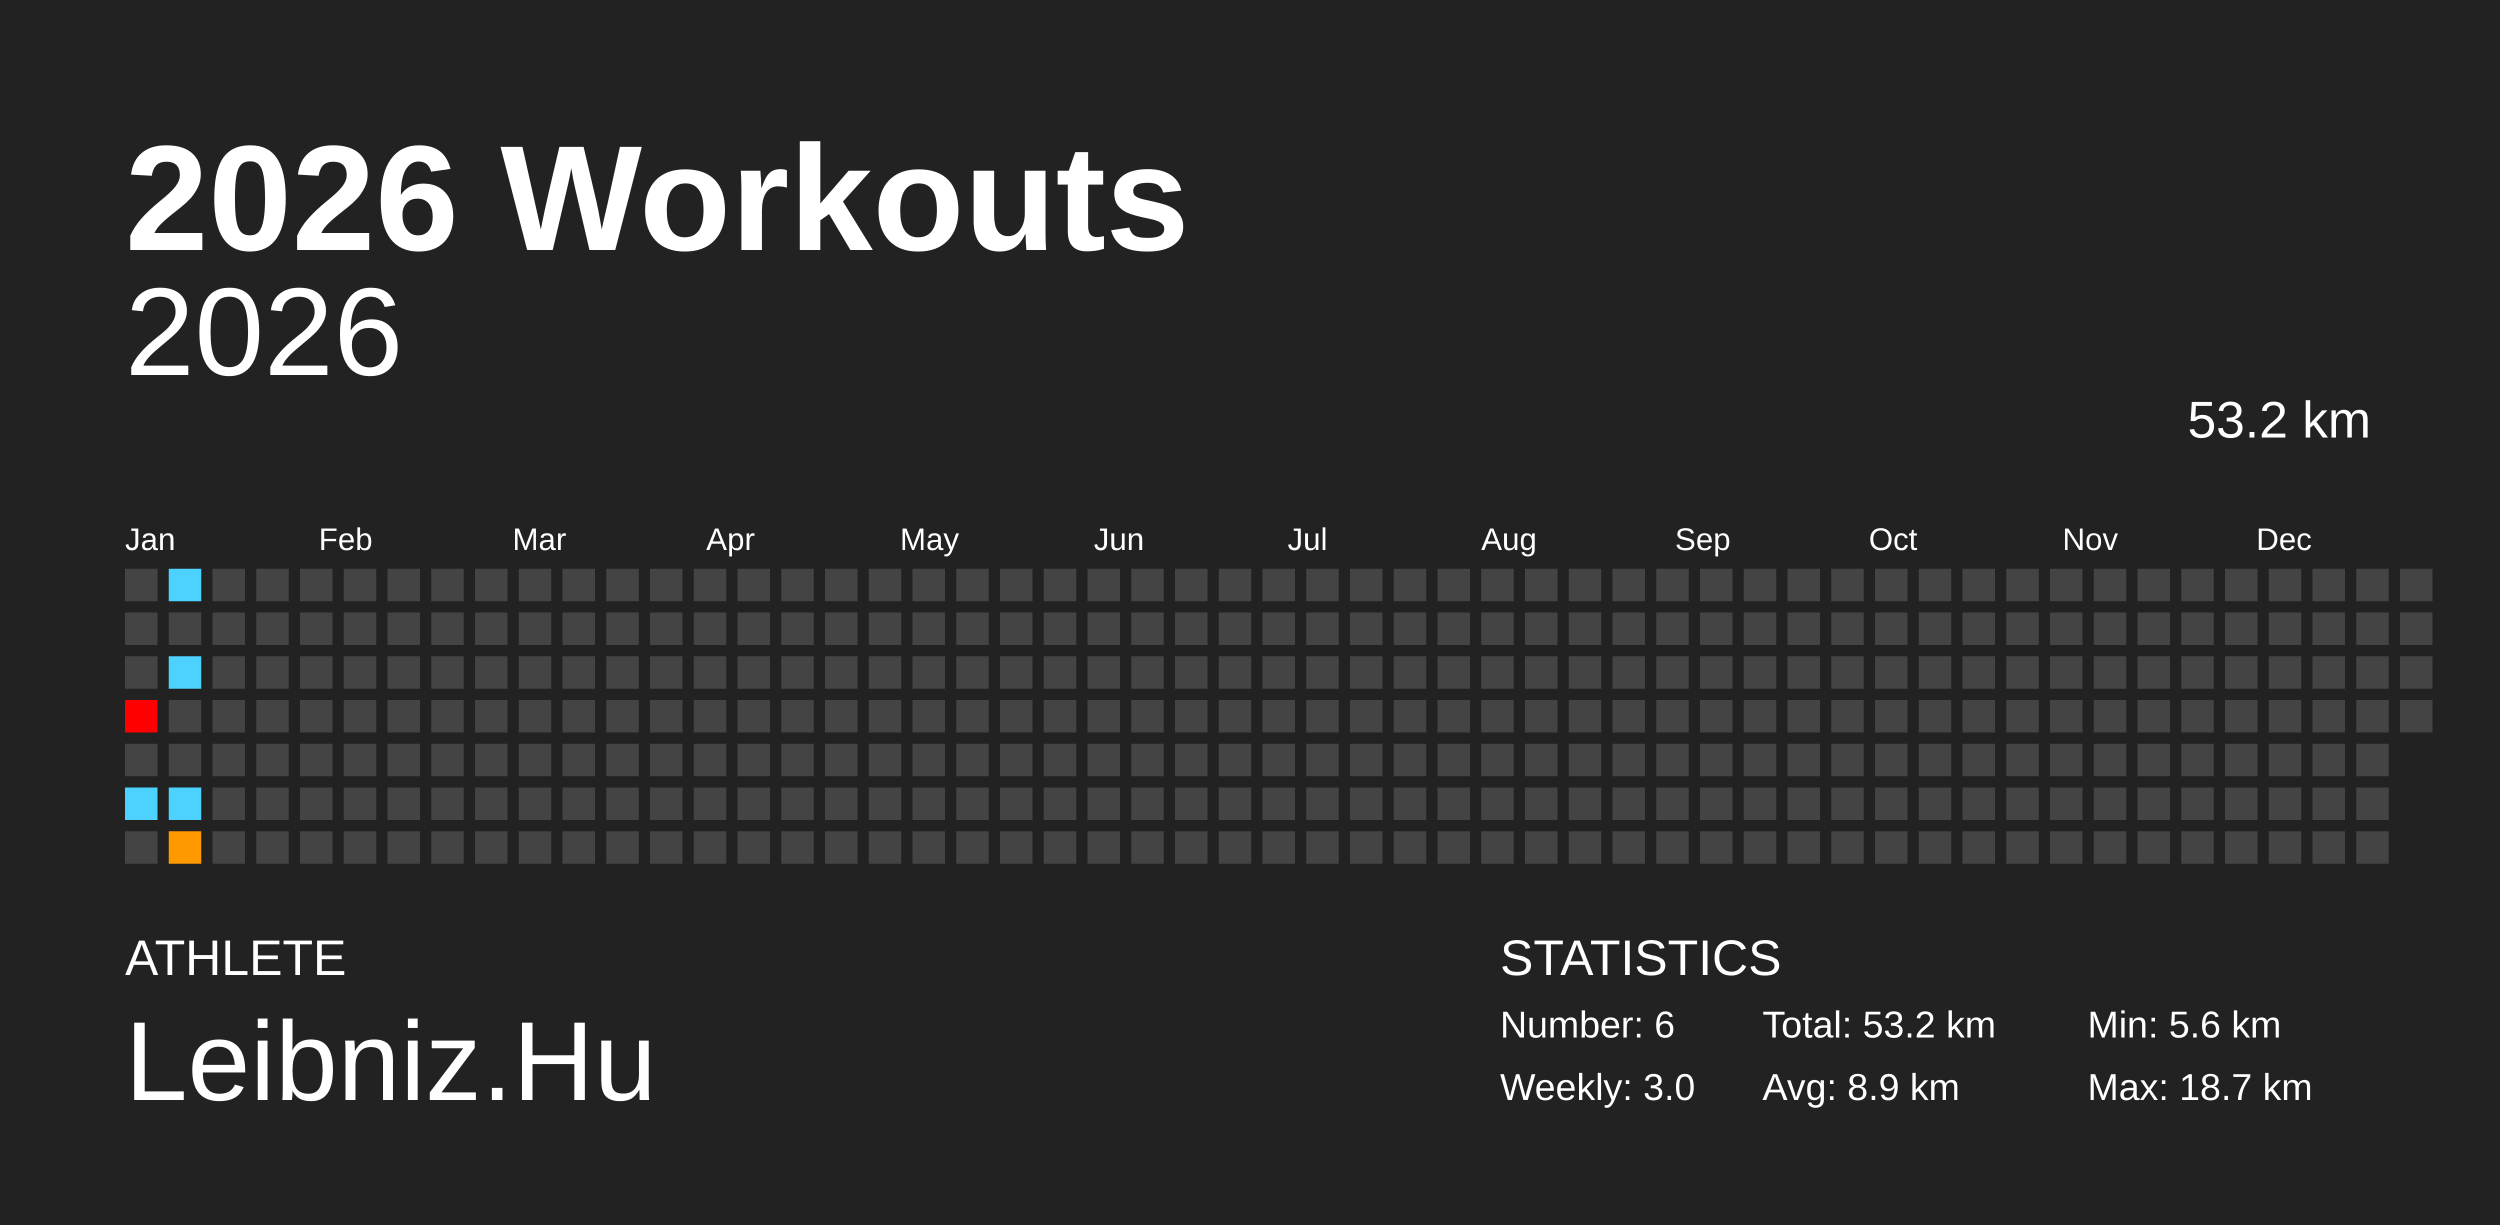
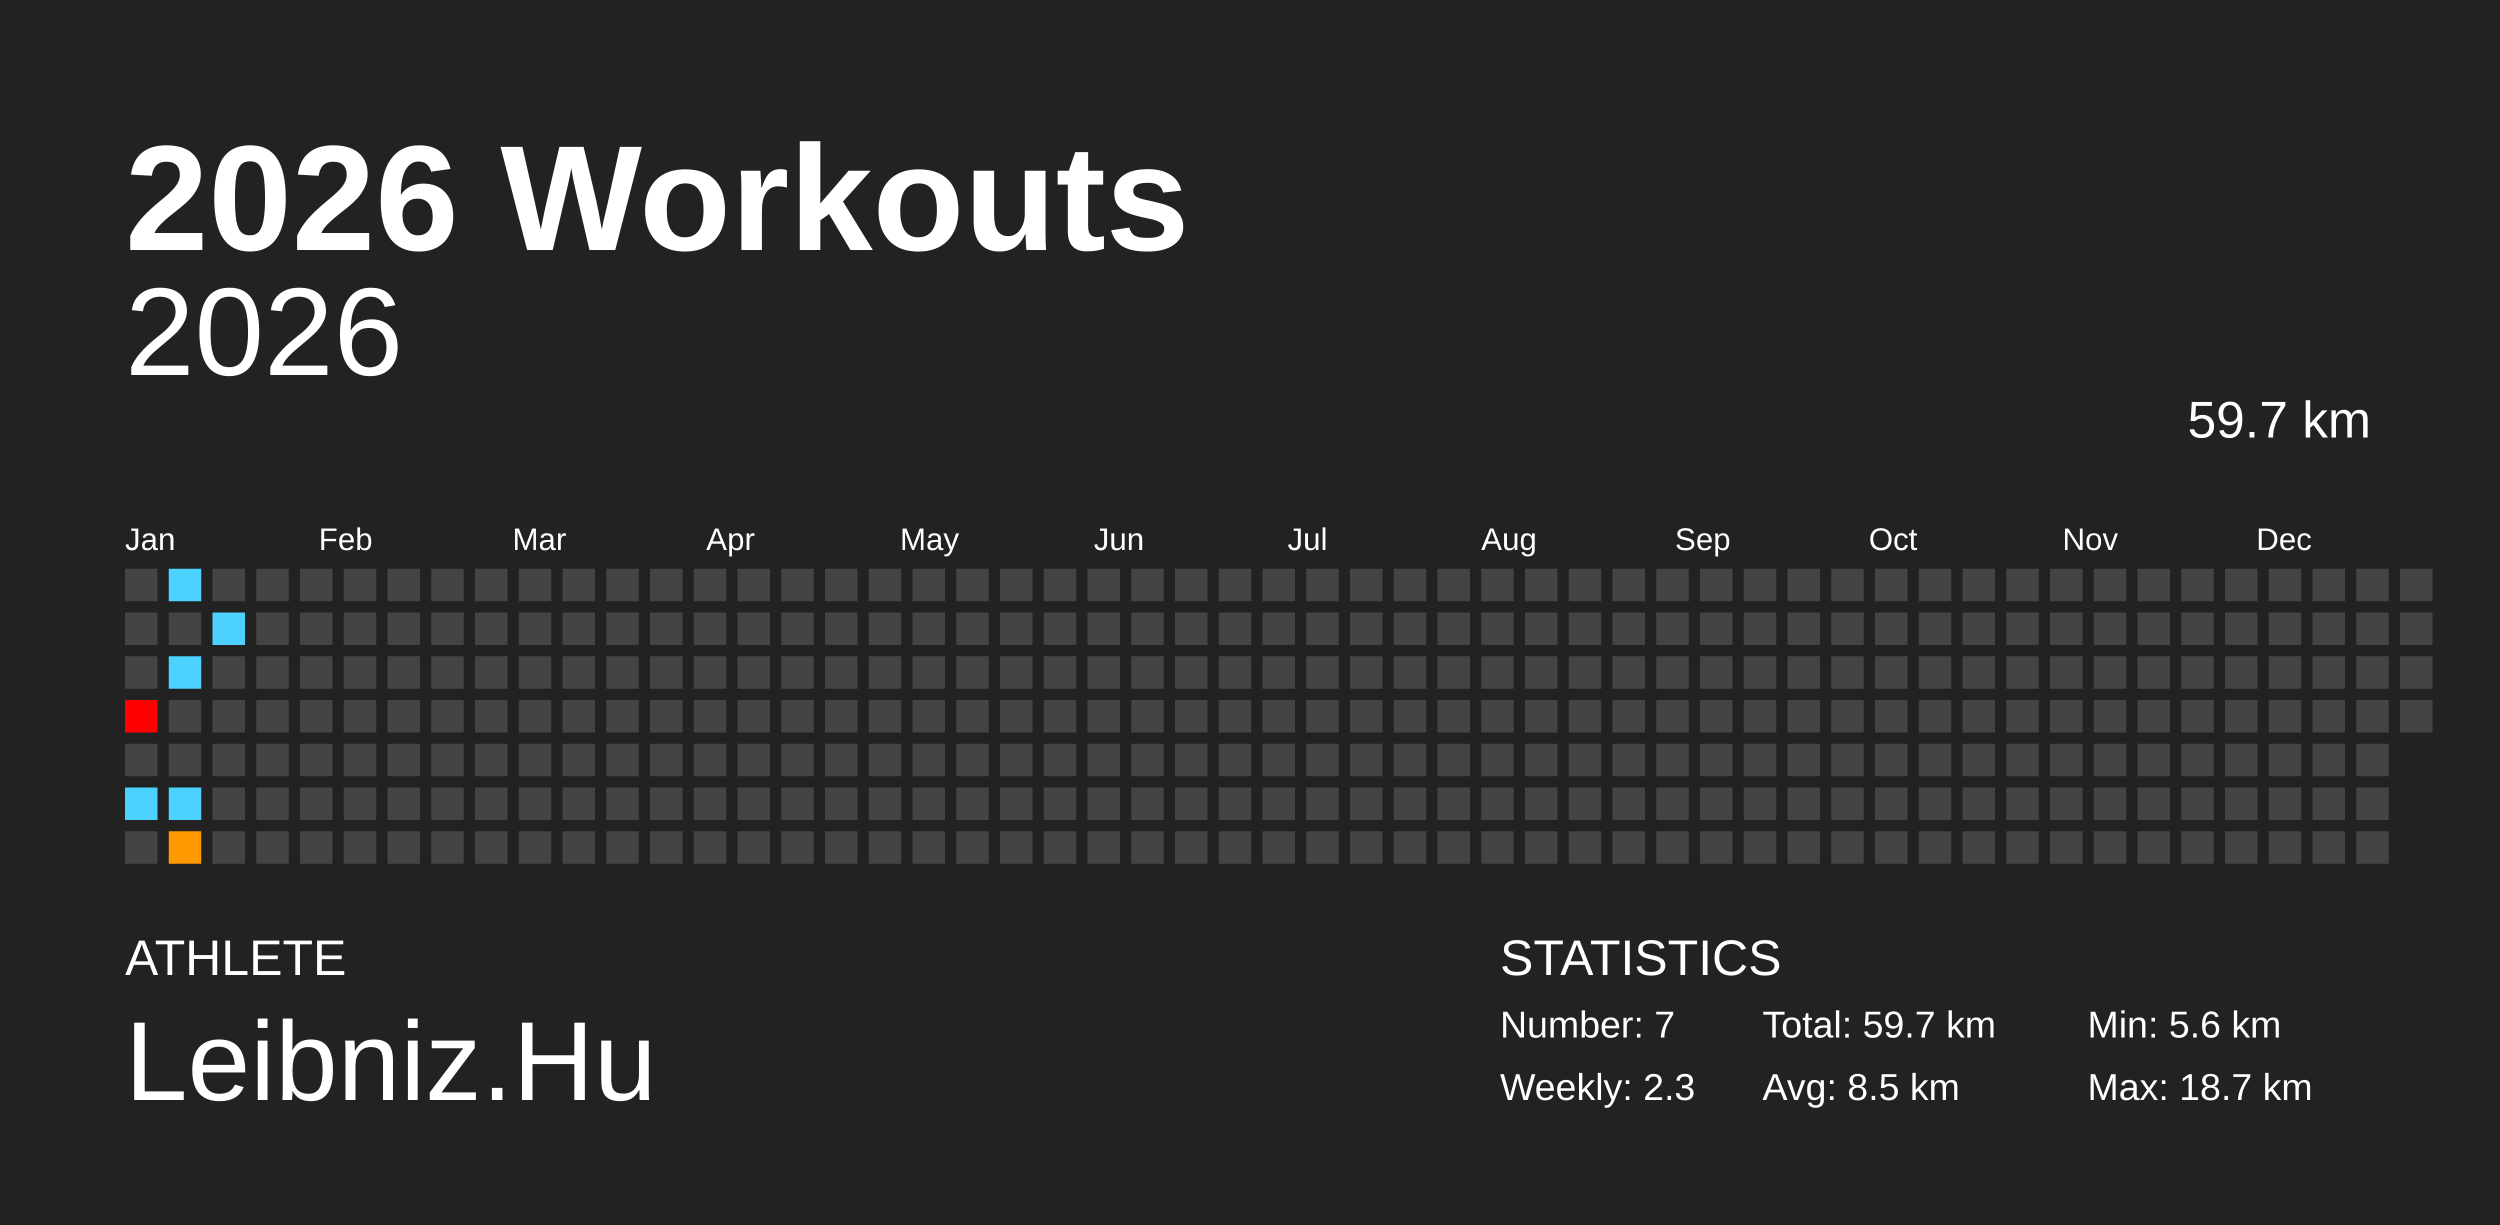
<svg xmlns="http://www.w3.org/2000/svg" baseProfile="full" height="98mm" version="1.1" viewBox="0,0,200,98" width="200mm">
  <defs />
  <rect fill="#222222" height="98" width="200" x="0" y="0" />
  <text fill="#FFFFFF" style="font-size:12px; font-family:Arial; font-weight:bold;" x="10" y="20">2026 Workouts</text>
  <text fill="#FFFFFF" style="font-size:4px; font-family:Arial" x="10" y="78">ATHLETE</text>
  <text fill="#FFFFFF" style="font-size:9px; font-family:Arial" x="10" y="88">Leibniz.Hu</text>
  <text fill="#FFFFFF" style="font-size:4px; font-family:Arial" x="120" y="78">STATISTICS</text>
-   <text fill="#FFFFFF" style="font-size:3px; font-family:Arial" x="120" y="83">Number: 6</text>
-   <text fill="#FFFFFF" style="font-size:3px; font-family:Arial" x="120" y="88">Weekly: 3.0</text>
-   <text fill="#FFFFFF" style="font-size:3px; font-family:Arial" x="141" y="83">Total: 53.2 km</text>
-   <text fill="#FFFFFF" style="font-size:3px; font-family:Arial" x="141" y="88">Avg: 8.9 km</text>
+   <text fill="#FFFFFF" style="font-size:3px; font-family:Arial" x="120" y="83">Number: 7</text>
+   <text fill="#FFFFFF" style="font-size:3px; font-family:Arial" x="120" y="88">Weekly: 2.3</text>
+   <text fill="#FFFFFF" style="font-size:3px; font-family:Arial" x="141" y="83">Total: 59.7 km</text>
+   <text fill="#FFFFFF" style="font-size:3px; font-family:Arial" x="141" y="88">Avg: 8.5 km</text>
  <text fill="#FFFFFF" style="font-size:3px; font-family:Arial" x="167" y="83">Min: 5.6 km</text>
  <text fill="#FFFFFF" style="font-size:3px; font-family:Arial" x="167" y="88">Max: 18.7 km</text>
  <text alignment-baseline="hanging" fill="#FFFFFF" style="font-size:10.0px; font-family:Arial;" x="10" y="30">2026</text>
-   <text alignment-baseline="hanging" fill="#FFFFFF" style="font-size:4.125px; font-family:Arial;" x="175" y="35">53.2 km</text>
+   <text alignment-baseline="hanging" fill="#FFFFFF" style="font-size:4.125px; font-family:Arial;" x="175" y="35">59.7 km</text>
  <text fill="#FFFFFF" style="font-size:2.5px; font-family:Arial" x="10.0" y="44">Jan</text>
  <text fill="#FFFFFF" style="font-size:2.5px; font-family:Arial" x="25.5" y="44">Feb</text>
  <text fill="#FFFFFF" style="font-size:2.5px; font-family:Arial" x="41.0" y="44">Mar</text>
  <text fill="#FFFFFF" style="font-size:2.5px; font-family:Arial" x="56.5" y="44">Apr</text>
  <text fill="#FFFFFF" style="font-size:2.5px; font-family:Arial" x="72.0" y="44">May</text>
  <text fill="#FFFFFF" style="font-size:2.5px; font-family:Arial" x="87.5" y="44">Jun</text>
  <text fill="#FFFFFF" style="font-size:2.5px; font-family:Arial" x="103.0" y="44">Jul</text>
  <text fill="#FFFFFF" style="font-size:2.5px; font-family:Arial" x="118.5" y="44">Aug</text>
  <text fill="#FFFFFF" style="font-size:2.5px; font-family:Arial" x="134.0" y="44">Sep</text>
  <text fill="#FFFFFF" style="font-size:2.5px; font-family:Arial" x="149.5" y="44">Oct</text>
  <text fill="#FFFFFF" style="font-size:2.5px; font-family:Arial" x="165.0" y="44">Nov</text>
  <text fill="#FFFFFF" style="font-size:2.5px; font-family:Arial" x="180.5" y="44">Dec</text>
  <rect fill="#444444" height="2.6" width="2.6" x="10.0" y="45.5" />
  <rect fill="#444444" height="2.6" width="2.6" x="10.0" y="49.0" />
  <rect fill="#444444" height="2.6" width="2.6" x="10.0" y="52.5" />
  <rect fill="#ff0000" height="2.6" width="2.6" x="10.0" y="56.0" />
  <rect fill="#444444" height="2.6" width="2.6" x="10.0" y="59.5" />
  <rect fill="#4dd2ff" height="2.6" width="2.6" x="10.0" y="63.0" />
  <rect fill="#444444" height="2.6" width="2.6" x="10.0" y="66.5" />
  <rect fill="#4dd2ff" height="2.6" width="2.6" x="13.5" y="45.5" />
  <rect fill="#444444" height="2.6" width="2.6" x="13.5" y="49.0" />
  <rect fill="#4dd2ff" height="2.6" width="2.6" x="13.5" y="52.5" />
  <rect fill="#444444" height="2.6" width="2.6" x="13.5" y="56.0" />
  <rect fill="#444444" height="2.6" width="2.6" x="13.5" y="59.5" />
  <rect fill="#4dd2ff" height="2.6" width="2.6" x="13.5" y="63.0" />
  <rect fill="#ff9900" height="2.6" width="2.6" x="13.5" y="66.5" />
  <rect fill="#444444" height="2.6" width="2.6" x="17.0" y="45.5" />
-   <rect fill="#444444" height="2.6" width="2.6" x="17.0" y="49.0" />
+   <rect fill="#4dd2ff" height="2.6" width="2.6" x="17.0" y="49.0" />
  <rect fill="#444444" height="2.6" width="2.6" x="17.0" y="52.5" />
  <rect fill="#444444" height="2.6" width="2.6" x="17.0" y="56.0" />
  <rect fill="#444444" height="2.6" width="2.6" x="17.0" y="59.5" />
  <rect fill="#444444" height="2.6" width="2.6" x="17.0" y="63.0" />
  <rect fill="#444444" height="2.6" width="2.6" x="17.0" y="66.5" />
  <rect fill="#444444" height="2.6" width="2.6" x="20.5" y="45.5" />
  <rect fill="#444444" height="2.6" width="2.6" x="20.5" y="49.0" />
  <rect fill="#444444" height="2.6" width="2.6" x="20.5" y="52.5" />
  <rect fill="#444444" height="2.6" width="2.6" x="20.5" y="56.0" />
  <rect fill="#444444" height="2.6" width="2.6" x="20.5" y="59.5" />
  <rect fill="#444444" height="2.6" width="2.6" x="20.5" y="63.0" />
  <rect fill="#444444" height="2.6" width="2.6" x="20.5" y="66.5" />
  <rect fill="#444444" height="2.6" width="2.6" x="24.0" y="45.5" />
  <rect fill="#444444" height="2.6" width="2.6" x="24.0" y="49.0" />
  <rect fill="#444444" height="2.6" width="2.6" x="24.0" y="52.5" />
  <rect fill="#444444" height="2.6" width="2.6" x="24.0" y="56.0" />
  <rect fill="#444444" height="2.6" width="2.6" x="24.0" y="59.5" />
  <rect fill="#444444" height="2.6" width="2.6" x="24.0" y="63.0" />
  <rect fill="#444444" height="2.6" width="2.6" x="24.0" y="66.5" />
  <rect fill="#444444" height="2.6" width="2.6" x="27.5" y="45.5" />
  <rect fill="#444444" height="2.6" width="2.6" x="27.5" y="49.0" />
  <rect fill="#444444" height="2.6" width="2.6" x="27.5" y="52.5" />
  <rect fill="#444444" height="2.6" width="2.6" x="27.5" y="56.0" />
  <rect fill="#444444" height="2.6" width="2.6" x="27.5" y="59.5" />
  <rect fill="#444444" height="2.6" width="2.6" x="27.5" y="63.0" />
  <rect fill="#444444" height="2.6" width="2.6" x="27.5" y="66.5" />
  <rect fill="#444444" height="2.6" width="2.6" x="31.0" y="45.5" />
  <rect fill="#444444" height="2.6" width="2.6" x="31.0" y="49.0" />
  <rect fill="#444444" height="2.6" width="2.6" x="31.0" y="52.5" />
  <rect fill="#444444" height="2.6" width="2.6" x="31.0" y="56.0" />
  <rect fill="#444444" height="2.6" width="2.6" x="31.0" y="59.5" />
  <rect fill="#444444" height="2.6" width="2.6" x="31.0" y="63.0" />
  <rect fill="#444444" height="2.6" width="2.6" x="31.0" y="66.5" />
  <rect fill="#444444" height="2.6" width="2.6" x="34.5" y="45.5" />
  <rect fill="#444444" height="2.6" width="2.6" x="34.5" y="49.0" />
  <rect fill="#444444" height="2.6" width="2.6" x="34.5" y="52.5" />
  <rect fill="#444444" height="2.6" width="2.6" x="34.5" y="56.0" />
  <rect fill="#444444" height="2.6" width="2.6" x="34.5" y="59.5" />
  <rect fill="#444444" height="2.6" width="2.6" x="34.5" y="63.0" />
  <rect fill="#444444" height="2.6" width="2.6" x="34.5" y="66.5" />
  <rect fill="#444444" height="2.6" width="2.6" x="38.0" y="45.5" />
  <rect fill="#444444" height="2.6" width="2.6" x="38.0" y="49.0" />
  <rect fill="#444444" height="2.6" width="2.6" x="38.0" y="52.5" />
  <rect fill="#444444" height="2.6" width="2.6" x="38.0" y="56.0" />
  <rect fill="#444444" height="2.6" width="2.6" x="38.0" y="59.5" />
  <rect fill="#444444" height="2.6" width="2.6" x="38.0" y="63.0" />
  <rect fill="#444444" height="2.6" width="2.6" x="38.0" y="66.5" />
  <rect fill="#444444" height="2.6" width="2.6" x="41.5" y="45.5" />
  <rect fill="#444444" height="2.6" width="2.6" x="41.5" y="49.0" />
  <rect fill="#444444" height="2.6" width="2.6" x="41.5" y="52.5" />
  <rect fill="#444444" height="2.6" width="2.6" x="41.5" y="56.0" />
  <rect fill="#444444" height="2.6" width="2.6" x="41.5" y="59.5" />
  <rect fill="#444444" height="2.6" width="2.6" x="41.5" y="63.0" />
  <rect fill="#444444" height="2.6" width="2.6" x="41.5" y="66.5" />
  <rect fill="#444444" height="2.6" width="2.6" x="45.0" y="45.5" />
  <rect fill="#444444" height="2.6" width="2.6" x="45.0" y="49.0" />
  <rect fill="#444444" height="2.6" width="2.6" x="45.0" y="52.5" />
  <rect fill="#444444" height="2.6" width="2.6" x="45.0" y="56.0" />
  <rect fill="#444444" height="2.6" width="2.6" x="45.0" y="59.5" />
  <rect fill="#444444" height="2.6" width="2.6" x="45.0" y="63.0" />
  <rect fill="#444444" height="2.6" width="2.6" x="45.0" y="66.5" />
  <rect fill="#444444" height="2.6" width="2.6" x="48.5" y="45.5" />
  <rect fill="#444444" height="2.6" width="2.6" x="48.5" y="49.0" />
  <rect fill="#444444" height="2.6" width="2.6" x="48.5" y="52.5" />
  <rect fill="#444444" height="2.6" width="2.6" x="48.5" y="56.0" />
  <rect fill="#444444" height="2.6" width="2.6" x="48.5" y="59.5" />
  <rect fill="#444444" height="2.6" width="2.6" x="48.5" y="63.0" />
  <rect fill="#444444" height="2.6" width="2.6" x="48.5" y="66.5" />
  <rect fill="#444444" height="2.6" width="2.6" x="52.0" y="45.5" />
  <rect fill="#444444" height="2.6" width="2.6" x="52.0" y="49.0" />
  <rect fill="#444444" height="2.6" width="2.6" x="52.0" y="52.5" />
  <rect fill="#444444" height="2.6" width="2.6" x="52.0" y="56.0" />
  <rect fill="#444444" height="2.6" width="2.6" x="52.0" y="59.5" />
  <rect fill="#444444" height="2.6" width="2.6" x="52.0" y="63.0" />
  <rect fill="#444444" height="2.6" width="2.6" x="52.0" y="66.5" />
  <rect fill="#444444" height="2.6" width="2.6" x="55.5" y="45.5" />
  <rect fill="#444444" height="2.6" width="2.6" x="55.5" y="49.0" />
  <rect fill="#444444" height="2.6" width="2.6" x="55.5" y="52.5" />
  <rect fill="#444444" height="2.6" width="2.6" x="55.5" y="56.0" />
  <rect fill="#444444" height="2.6" width="2.6" x="55.5" y="59.5" />
  <rect fill="#444444" height="2.6" width="2.6" x="55.5" y="63.0" />
  <rect fill="#444444" height="2.6" width="2.6" x="55.5" y="66.5" />
  <rect fill="#444444" height="2.6" width="2.6" x="59.0" y="45.5" />
  <rect fill="#444444" height="2.6" width="2.6" x="59.0" y="49.0" />
  <rect fill="#444444" height="2.6" width="2.6" x="59.0" y="52.5" />
  <rect fill="#444444" height="2.6" width="2.6" x="59.0" y="56.0" />
  <rect fill="#444444" height="2.6" width="2.6" x="59.0" y="59.5" />
  <rect fill="#444444" height="2.6" width="2.6" x="59.0" y="63.0" />
  <rect fill="#444444" height="2.6" width="2.6" x="59.0" y="66.5" />
  <rect fill="#444444" height="2.6" width="2.6" x="62.5" y="45.5" />
  <rect fill="#444444" height="2.6" width="2.6" x="62.5" y="49.0" />
  <rect fill="#444444" height="2.6" width="2.6" x="62.5" y="52.5" />
  <rect fill="#444444" height="2.6" width="2.6" x="62.5" y="56.0" />
  <rect fill="#444444" height="2.6" width="2.6" x="62.5" y="59.5" />
  <rect fill="#444444" height="2.6" width="2.6" x="62.5" y="63.0" />
  <rect fill="#444444" height="2.6" width="2.6" x="62.5" y="66.5" />
  <rect fill="#444444" height="2.6" width="2.6" x="66.0" y="45.5" />
  <rect fill="#444444" height="2.6" width="2.6" x="66.0" y="49.0" />
  <rect fill="#444444" height="2.6" width="2.6" x="66.0" y="52.5" />
  <rect fill="#444444" height="2.6" width="2.6" x="66.0" y="56.0" />
  <rect fill="#444444" height="2.6" width="2.6" x="66.0" y="59.5" />
  <rect fill="#444444" height="2.6" width="2.6" x="66.0" y="63.0" />
  <rect fill="#444444" height="2.6" width="2.6" x="66.0" y="66.5" />
  <rect fill="#444444" height="2.6" width="2.6" x="69.5" y="45.5" />
  <rect fill="#444444" height="2.6" width="2.6" x="69.5" y="49.0" />
  <rect fill="#444444" height="2.6" width="2.6" x="69.5" y="52.5" />
  <rect fill="#444444" height="2.6" width="2.6" x="69.5" y="56.0" />
  <rect fill="#444444" height="2.6" width="2.6" x="69.5" y="59.5" />
  <rect fill="#444444" height="2.6" width="2.6" x="69.5" y="63.0" />
  <rect fill="#444444" height="2.6" width="2.6" x="69.5" y="66.5" />
  <rect fill="#444444" height="2.6" width="2.6" x="73.0" y="45.5" />
  <rect fill="#444444" height="2.6" width="2.6" x="73.0" y="49.0" />
  <rect fill="#444444" height="2.6" width="2.6" x="73.0" y="52.5" />
  <rect fill="#444444" height="2.6" width="2.6" x="73.0" y="56.0" />
  <rect fill="#444444" height="2.6" width="2.6" x="73.0" y="59.5" />
  <rect fill="#444444" height="2.6" width="2.6" x="73.0" y="63.0" />
  <rect fill="#444444" height="2.6" width="2.6" x="73.0" y="66.5" />
  <rect fill="#444444" height="2.6" width="2.6" x="76.5" y="45.5" />
  <rect fill="#444444" height="2.6" width="2.6" x="76.5" y="49.0" />
  <rect fill="#444444" height="2.6" width="2.6" x="76.5" y="52.5" />
  <rect fill="#444444" height="2.6" width="2.6" x="76.5" y="56.0" />
  <rect fill="#444444" height="2.6" width="2.6" x="76.5" y="59.5" />
  <rect fill="#444444" height="2.6" width="2.6" x="76.5" y="63.0" />
  <rect fill="#444444" height="2.6" width="2.6" x="76.5" y="66.5" />
  <rect fill="#444444" height="2.6" width="2.6" x="80.0" y="45.5" />
  <rect fill="#444444" height="2.6" width="2.6" x="80.0" y="49.0" />
  <rect fill="#444444" height="2.6" width="2.6" x="80.0" y="52.5" />
  <rect fill="#444444" height="2.6" width="2.6" x="80.0" y="56.0" />
  <rect fill="#444444" height="2.6" width="2.6" x="80.0" y="59.5" />
  <rect fill="#444444" height="2.6" width="2.6" x="80.0" y="63.0" />
  <rect fill="#444444" height="2.6" width="2.6" x="80.0" y="66.5" />
  <rect fill="#444444" height="2.6" width="2.6" x="83.5" y="45.5" />
  <rect fill="#444444" height="2.6" width="2.6" x="83.5" y="49.0" />
  <rect fill="#444444" height="2.6" width="2.6" x="83.5" y="52.5" />
  <rect fill="#444444" height="2.6" width="2.6" x="83.5" y="56.0" />
  <rect fill="#444444" height="2.6" width="2.6" x="83.5" y="59.5" />
  <rect fill="#444444" height="2.6" width="2.6" x="83.5" y="63.0" />
  <rect fill="#444444" height="2.6" width="2.6" x="83.5" y="66.5" />
  <rect fill="#444444" height="2.6" width="2.6" x="87.0" y="45.5" />
  <rect fill="#444444" height="2.6" width="2.6" x="87.0" y="49.0" />
  <rect fill="#444444" height="2.6" width="2.6" x="87.0" y="52.5" />
  <rect fill="#444444" height="2.6" width="2.6" x="87.0" y="56.0" />
  <rect fill="#444444" height="2.6" width="2.6" x="87.0" y="59.5" />
  <rect fill="#444444" height="2.6" width="2.6" x="87.0" y="63.0" />
  <rect fill="#444444" height="2.6" width="2.6" x="87.0" y="66.5" />
  <rect fill="#444444" height="2.6" width="2.6" x="90.5" y="45.5" />
  <rect fill="#444444" height="2.6" width="2.6" x="90.5" y="49.0" />
  <rect fill="#444444" height="2.6" width="2.6" x="90.5" y="52.5" />
  <rect fill="#444444" height="2.6" width="2.6" x="90.5" y="56.0" />
  <rect fill="#444444" height="2.6" width="2.6" x="90.5" y="59.5" />
  <rect fill="#444444" height="2.6" width="2.6" x="90.5" y="63.0" />
  <rect fill="#444444" height="2.6" width="2.6" x="90.5" y="66.5" />
  <rect fill="#444444" height="2.6" width="2.6" x="94.0" y="45.5" />
  <rect fill="#444444" height="2.6" width="2.6" x="94.0" y="49.0" />
  <rect fill="#444444" height="2.6" width="2.6" x="94.0" y="52.5" />
  <rect fill="#444444" height="2.6" width="2.6" x="94.0" y="56.0" />
  <rect fill="#444444" height="2.6" width="2.6" x="94.0" y="59.5" />
  <rect fill="#444444" height="2.6" width="2.6" x="94.0" y="63.0" />
  <rect fill="#444444" height="2.6" width="2.6" x="94.0" y="66.5" />
  <rect fill="#444444" height="2.6" width="2.6" x="97.5" y="45.5" />
  <rect fill="#444444" height="2.6" width="2.6" x="97.5" y="49.0" />
  <rect fill="#444444" height="2.6" width="2.6" x="97.5" y="52.5" />
  <rect fill="#444444" height="2.6" width="2.6" x="97.5" y="56.0" />
  <rect fill="#444444" height="2.6" width="2.6" x="97.5" y="59.5" />
  <rect fill="#444444" height="2.6" width="2.6" x="97.5" y="63.0" />
  <rect fill="#444444" height="2.6" width="2.6" x="97.5" y="66.5" />
  <rect fill="#444444" height="2.6" width="2.6" x="101.0" y="45.5" />
  <rect fill="#444444" height="2.6" width="2.6" x="101.0" y="49.0" />
  <rect fill="#444444" height="2.6" width="2.6" x="101.0" y="52.5" />
  <rect fill="#444444" height="2.6" width="2.6" x="101.0" y="56.0" />
  <rect fill="#444444" height="2.6" width="2.6" x="101.0" y="59.5" />
  <rect fill="#444444" height="2.6" width="2.6" x="101.0" y="63.0" />
  <rect fill="#444444" height="2.6" width="2.6" x="101.0" y="66.5" />
  <rect fill="#444444" height="2.6" width="2.6" x="104.5" y="45.5" />
  <rect fill="#444444" height="2.6" width="2.6" x="104.5" y="49.0" />
  <rect fill="#444444" height="2.6" width="2.6" x="104.5" y="52.5" />
  <rect fill="#444444" height="2.6" width="2.6" x="104.5" y="56.0" />
  <rect fill="#444444" height="2.6" width="2.6" x="104.5" y="59.5" />
  <rect fill="#444444" height="2.6" width="2.6" x="104.5" y="63.0" />
  <rect fill="#444444" height="2.6" width="2.6" x="104.5" y="66.5" />
  <rect fill="#444444" height="2.6" width="2.6" x="108.0" y="45.5" />
  <rect fill="#444444" height="2.6" width="2.6" x="108.0" y="49.0" />
  <rect fill="#444444" height="2.6" width="2.6" x="108.0" y="52.5" />
  <rect fill="#444444" height="2.6" width="2.6" x="108.0" y="56.0" />
  <rect fill="#444444" height="2.6" width="2.6" x="108.0" y="59.5" />
  <rect fill="#444444" height="2.6" width="2.6" x="108.0" y="63.0" />
  <rect fill="#444444" height="2.6" width="2.6" x="108.0" y="66.5" />
  <rect fill="#444444" height="2.6" width="2.6" x="111.5" y="45.5" />
  <rect fill="#444444" height="2.6" width="2.6" x="111.5" y="49.0" />
  <rect fill="#444444" height="2.6" width="2.6" x="111.5" y="52.5" />
  <rect fill="#444444" height="2.6" width="2.6" x="111.5" y="56.0" />
  <rect fill="#444444" height="2.6" width="2.6" x="111.5" y="59.5" />
  <rect fill="#444444" height="2.6" width="2.6" x="111.5" y="63.0" />
  <rect fill="#444444" height="2.6" width="2.6" x="111.5" y="66.5" />
  <rect fill="#444444" height="2.6" width="2.6" x="115.0" y="45.5" />
  <rect fill="#444444" height="2.6" width="2.6" x="115.0" y="49.0" />
  <rect fill="#444444" height="2.6" width="2.6" x="115.0" y="52.5" />
  <rect fill="#444444" height="2.6" width="2.6" x="115.0" y="56.0" />
  <rect fill="#444444" height="2.6" width="2.6" x="115.0" y="59.5" />
  <rect fill="#444444" height="2.6" width="2.6" x="115.0" y="63.0" />
  <rect fill="#444444" height="2.6" width="2.6" x="115.0" y="66.5" />
  <rect fill="#444444" height="2.6" width="2.6" x="118.5" y="45.5" />
  <rect fill="#444444" height="2.6" width="2.6" x="118.5" y="49.0" />
  <rect fill="#444444" height="2.6" width="2.6" x="118.5" y="52.5" />
  <rect fill="#444444" height="2.6" width="2.6" x="118.5" y="56.0" />
  <rect fill="#444444" height="2.6" width="2.6" x="118.5" y="59.5" />
  <rect fill="#444444" height="2.6" width="2.6" x="118.5" y="63.0" />
  <rect fill="#444444" height="2.6" width="2.6" x="118.5" y="66.5" />
  <rect fill="#444444" height="2.6" width="2.6" x="122.0" y="45.5" />
  <rect fill="#444444" height="2.6" width="2.6" x="122.0" y="49.0" />
  <rect fill="#444444" height="2.6" width="2.6" x="122.0" y="52.5" />
  <rect fill="#444444" height="2.6" width="2.6" x="122.0" y="56.0" />
  <rect fill="#444444" height="2.6" width="2.6" x="122.0" y="59.5" />
  <rect fill="#444444" height="2.6" width="2.6" x="122.0" y="63.0" />
  <rect fill="#444444" height="2.6" width="2.6" x="122.0" y="66.5" />
  <rect fill="#444444" height="2.6" width="2.6" x="125.5" y="45.5" />
  <rect fill="#444444" height="2.6" width="2.6" x="125.5" y="49.0" />
  <rect fill="#444444" height="2.6" width="2.6" x="125.5" y="52.5" />
  <rect fill="#444444" height="2.6" width="2.6" x="125.5" y="56.0" />
  <rect fill="#444444" height="2.6" width="2.6" x="125.5" y="59.5" />
  <rect fill="#444444" height="2.6" width="2.6" x="125.5" y="63.0" />
  <rect fill="#444444" height="2.6" width="2.6" x="125.5" y="66.5" />
  <rect fill="#444444" height="2.6" width="2.6" x="129.0" y="45.5" />
  <rect fill="#444444" height="2.6" width="2.6" x="129.0" y="49.0" />
  <rect fill="#444444" height="2.6" width="2.6" x="129.0" y="52.5" />
  <rect fill="#444444" height="2.6" width="2.6" x="129.0" y="56.0" />
  <rect fill="#444444" height="2.6" width="2.6" x="129.0" y="59.5" />
  <rect fill="#444444" height="2.6" width="2.6" x="129.0" y="63.0" />
  <rect fill="#444444" height="2.6" width="2.6" x="129.0" y="66.5" />
  <rect fill="#444444" height="2.6" width="2.6" x="132.5" y="45.5" />
  <rect fill="#444444" height="2.6" width="2.6" x="132.5" y="49.0" />
  <rect fill="#444444" height="2.6" width="2.6" x="132.5" y="52.5" />
  <rect fill="#444444" height="2.6" width="2.6" x="132.5" y="56.0" />
  <rect fill="#444444" height="2.6" width="2.6" x="132.5" y="59.5" />
  <rect fill="#444444" height="2.6" width="2.6" x="132.5" y="63.0" />
  <rect fill="#444444" height="2.6" width="2.6" x="132.5" y="66.5" />
  <rect fill="#444444" height="2.6" width="2.6" x="136.0" y="45.5" />
  <rect fill="#444444" height="2.6" width="2.6" x="136.0" y="49.0" />
  <rect fill="#444444" height="2.6" width="2.6" x="136.0" y="52.5" />
  <rect fill="#444444" height="2.6" width="2.6" x="136.0" y="56.0" />
  <rect fill="#444444" height="2.6" width="2.6" x="136.0" y="59.5" />
  <rect fill="#444444" height="2.6" width="2.6" x="136.0" y="63.0" />
  <rect fill="#444444" height="2.6" width="2.6" x="136.0" y="66.5" />
  <rect fill="#444444" height="2.6" width="2.6" x="139.5" y="45.5" />
  <rect fill="#444444" height="2.6" width="2.6" x="139.5" y="49.0" />
  <rect fill="#444444" height="2.6" width="2.6" x="139.5" y="52.5" />
  <rect fill="#444444" height="2.6" width="2.6" x="139.5" y="56.0" />
  <rect fill="#444444" height="2.6" width="2.6" x="139.5" y="59.5" />
  <rect fill="#444444" height="2.6" width="2.6" x="139.5" y="63.0" />
  <rect fill="#444444" height="2.6" width="2.6" x="139.5" y="66.5" />
  <rect fill="#444444" height="2.6" width="2.6" x="143.0" y="45.5" />
  <rect fill="#444444" height="2.6" width="2.6" x="143.0" y="49.0" />
  <rect fill="#444444" height="2.6" width="2.6" x="143.0" y="52.5" />
  <rect fill="#444444" height="2.6" width="2.6" x="143.0" y="56.0" />
  <rect fill="#444444" height="2.6" width="2.6" x="143.0" y="59.5" />
  <rect fill="#444444" height="2.6" width="2.6" x="143.0" y="63.0" />
  <rect fill="#444444" height="2.6" width="2.6" x="143.0" y="66.5" />
  <rect fill="#444444" height="2.6" width="2.6" x="146.5" y="45.5" />
  <rect fill="#444444" height="2.6" width="2.6" x="146.5" y="49.0" />
  <rect fill="#444444" height="2.6" width="2.6" x="146.5" y="52.5" />
  <rect fill="#444444" height="2.6" width="2.6" x="146.5" y="56.0" />
  <rect fill="#444444" height="2.6" width="2.6" x="146.5" y="59.5" />
  <rect fill="#444444" height="2.6" width="2.6" x="146.5" y="63.0" />
  <rect fill="#444444" height="2.6" width="2.6" x="146.5" y="66.5" />
  <rect fill="#444444" height="2.6" width="2.6" x="150.0" y="45.5" />
  <rect fill="#444444" height="2.6" width="2.6" x="150.0" y="49.0" />
  <rect fill="#444444" height="2.6" width="2.6" x="150.0" y="52.5" />
  <rect fill="#444444" height="2.6" width="2.6" x="150.0" y="56.0" />
  <rect fill="#444444" height="2.6" width="2.6" x="150.0" y="59.5" />
  <rect fill="#444444" height="2.6" width="2.6" x="150.0" y="63.0" />
  <rect fill="#444444" height="2.6" width="2.6" x="150.0" y="66.5" />
  <rect fill="#444444" height="2.6" width="2.6" x="153.5" y="45.5" />
  <rect fill="#444444" height="2.6" width="2.6" x="153.5" y="49.0" />
  <rect fill="#444444" height="2.6" width="2.6" x="153.5" y="52.5" />
  <rect fill="#444444" height="2.6" width="2.6" x="153.5" y="56.0" />
  <rect fill="#444444" height="2.6" width="2.6" x="153.5" y="59.5" />
  <rect fill="#444444" height="2.6" width="2.6" x="153.5" y="63.0" />
  <rect fill="#444444" height="2.6" width="2.6" x="153.5" y="66.5" />
  <rect fill="#444444" height="2.6" width="2.6" x="157.0" y="45.5" />
  <rect fill="#444444" height="2.6" width="2.6" x="157.0" y="49.0" />
  <rect fill="#444444" height="2.6" width="2.6" x="157.0" y="52.5" />
  <rect fill="#444444" height="2.6" width="2.6" x="157.0" y="56.0" />
  <rect fill="#444444" height="2.6" width="2.6" x="157.0" y="59.5" />
  <rect fill="#444444" height="2.6" width="2.6" x="157.0" y="63.0" />
  <rect fill="#444444" height="2.6" width="2.6" x="157.0" y="66.5" />
  <rect fill="#444444" height="2.6" width="2.6" x="160.5" y="45.5" />
  <rect fill="#444444" height="2.6" width="2.6" x="160.5" y="49.0" />
  <rect fill="#444444" height="2.6" width="2.6" x="160.5" y="52.5" />
  <rect fill="#444444" height="2.6" width="2.6" x="160.5" y="56.0" />
  <rect fill="#444444" height="2.6" width="2.6" x="160.5" y="59.5" />
  <rect fill="#444444" height="2.6" width="2.6" x="160.5" y="63.0" />
  <rect fill="#444444" height="2.6" width="2.6" x="160.5" y="66.5" />
  <rect fill="#444444" height="2.6" width="2.6" x="164.0" y="45.5" />
  <rect fill="#444444" height="2.6" width="2.6" x="164.0" y="49.0" />
  <rect fill="#444444" height="2.6" width="2.6" x="164.0" y="52.5" />
  <rect fill="#444444" height="2.6" width="2.6" x="164.0" y="56.0" />
  <rect fill="#444444" height="2.6" width="2.6" x="164.0" y="59.5" />
  <rect fill="#444444" height="2.6" width="2.6" x="164.0" y="63.0" />
  <rect fill="#444444" height="2.6" width="2.6" x="164.0" y="66.5" />
  <rect fill="#444444" height="2.6" width="2.6" x="167.5" y="45.5" />
  <rect fill="#444444" height="2.6" width="2.6" x="167.5" y="49.0" />
  <rect fill="#444444" height="2.6" width="2.6" x="167.5" y="52.5" />
  <rect fill="#444444" height="2.6" width="2.6" x="167.5" y="56.0" />
  <rect fill="#444444" height="2.6" width="2.6" x="167.5" y="59.5" />
  <rect fill="#444444" height="2.6" width="2.6" x="167.5" y="63.0" />
  <rect fill="#444444" height="2.6" width="2.6" x="167.5" y="66.5" />
  <rect fill="#444444" height="2.6" width="2.6" x="171.0" y="45.5" />
  <rect fill="#444444" height="2.6" width="2.6" x="171.0" y="49.0" />
  <rect fill="#444444" height="2.6" width="2.6" x="171.0" y="52.5" />
  <rect fill="#444444" height="2.6" width="2.6" x="171.0" y="56.0" />
  <rect fill="#444444" height="2.6" width="2.6" x="171.0" y="59.5" />
  <rect fill="#444444" height="2.6" width="2.6" x="171.0" y="63.0" />
  <rect fill="#444444" height="2.6" width="2.6" x="171.0" y="66.5" />
  <rect fill="#444444" height="2.6" width="2.6" x="174.5" y="45.5" />
  <rect fill="#444444" height="2.6" width="2.6" x="174.5" y="49.0" />
  <rect fill="#444444" height="2.6" width="2.6" x="174.5" y="52.5" />
  <rect fill="#444444" height="2.6" width="2.6" x="174.5" y="56.0" />
  <rect fill="#444444" height="2.6" width="2.6" x="174.5" y="59.5" />
  <rect fill="#444444" height="2.6" width="2.6" x="174.5" y="63.0" />
  <rect fill="#444444" height="2.6" width="2.6" x="174.5" y="66.5" />
  <rect fill="#444444" height="2.6" width="2.6" x="178.0" y="45.5" />
  <rect fill="#444444" height="2.6" width="2.6" x="178.0" y="49.0" />
  <rect fill="#444444" height="2.6" width="2.6" x="178.0" y="52.5" />
  <rect fill="#444444" height="2.6" width="2.6" x="178.0" y="56.0" />
  <rect fill="#444444" height="2.6" width="2.6" x="178.0" y="59.5" />
  <rect fill="#444444" height="2.6" width="2.6" x="178.0" y="63.0" />
  <rect fill="#444444" height="2.6" width="2.6" x="178.0" y="66.5" />
  <rect fill="#444444" height="2.6" width="2.6" x="181.5" y="45.5" />
  <rect fill="#444444" height="2.6" width="2.6" x="181.5" y="49.0" />
  <rect fill="#444444" height="2.6" width="2.6" x="181.5" y="52.5" />
  <rect fill="#444444" height="2.6" width="2.6" x="181.5" y="56.0" />
  <rect fill="#444444" height="2.6" width="2.6" x="181.5" y="59.5" />
  <rect fill="#444444" height="2.6" width="2.6" x="181.5" y="63.0" />
  <rect fill="#444444" height="2.6" width="2.6" x="181.5" y="66.5" />
  <rect fill="#444444" height="2.6" width="2.6" x="185.0" y="45.5" />
  <rect fill="#444444" height="2.6" width="2.6" x="185.0" y="49.0" />
  <rect fill="#444444" height="2.6" width="2.6" x="185.0" y="52.5" />
  <rect fill="#444444" height="2.6" width="2.6" x="185.0" y="56.0" />
  <rect fill="#444444" height="2.6" width="2.6" x="185.0" y="59.5" />
  <rect fill="#444444" height="2.6" width="2.6" x="185.0" y="63.0" />
  <rect fill="#444444" height="2.6" width="2.6" x="185.0" y="66.5" />
  <rect fill="#444444" height="2.6" width="2.6" x="188.5" y="45.5" />
  <rect fill="#444444" height="2.6" width="2.6" x="188.5" y="49.0" />
  <rect fill="#444444" height="2.6" width="2.6" x="188.5" y="52.5" />
  <rect fill="#444444" height="2.6" width="2.6" x="188.5" y="56.0" />
  <rect fill="#444444" height="2.6" width="2.6" x="188.5" y="59.5" />
  <rect fill="#444444" height="2.6" width="2.6" x="188.5" y="63.0" />
  <rect fill="#444444" height="2.6" width="2.6" x="188.5" y="66.5" />
  <rect fill="#444444" height="2.6" width="2.6" x="192.0" y="45.5" />
  <rect fill="#444444" height="2.6" width="2.6" x="192.0" y="49.0" />
  <rect fill="#444444" height="2.6" width="2.6" x="192.0" y="52.5" />
  <rect fill="#444444" height="2.6" width="2.6" x="192.0" y="56.0" />
</svg>
